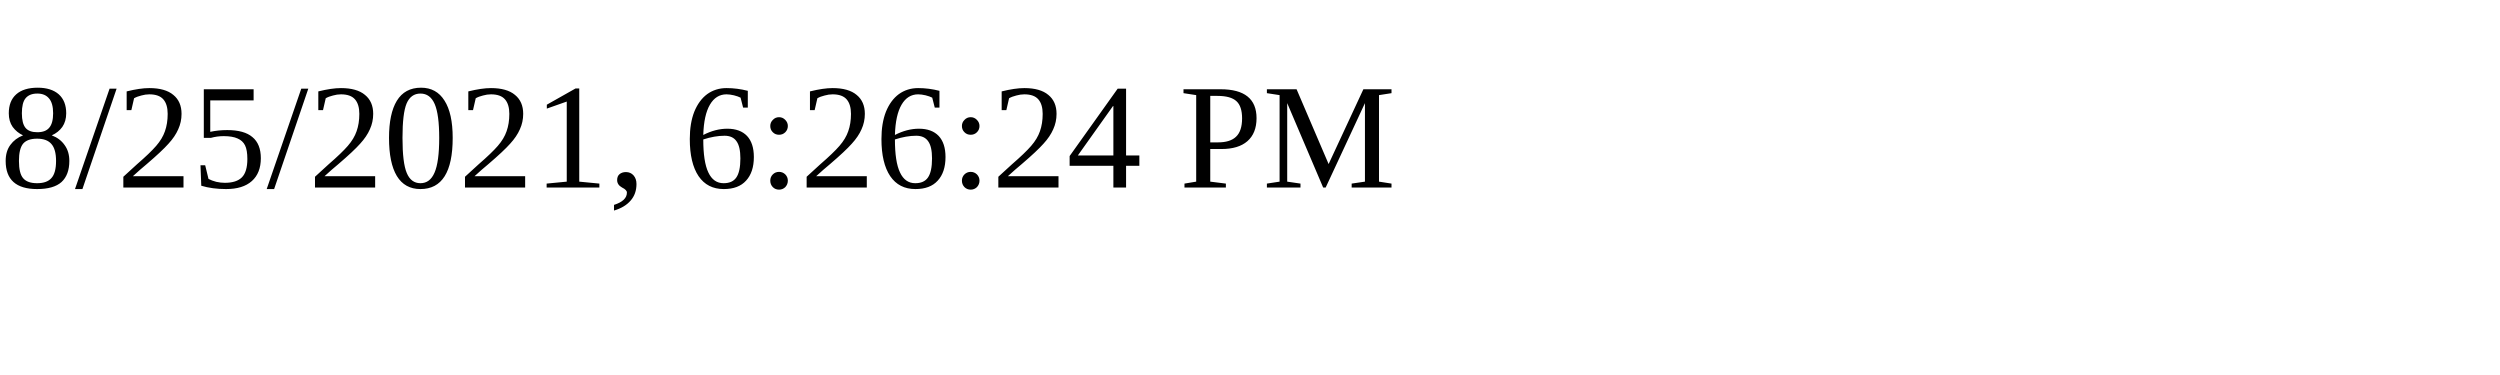
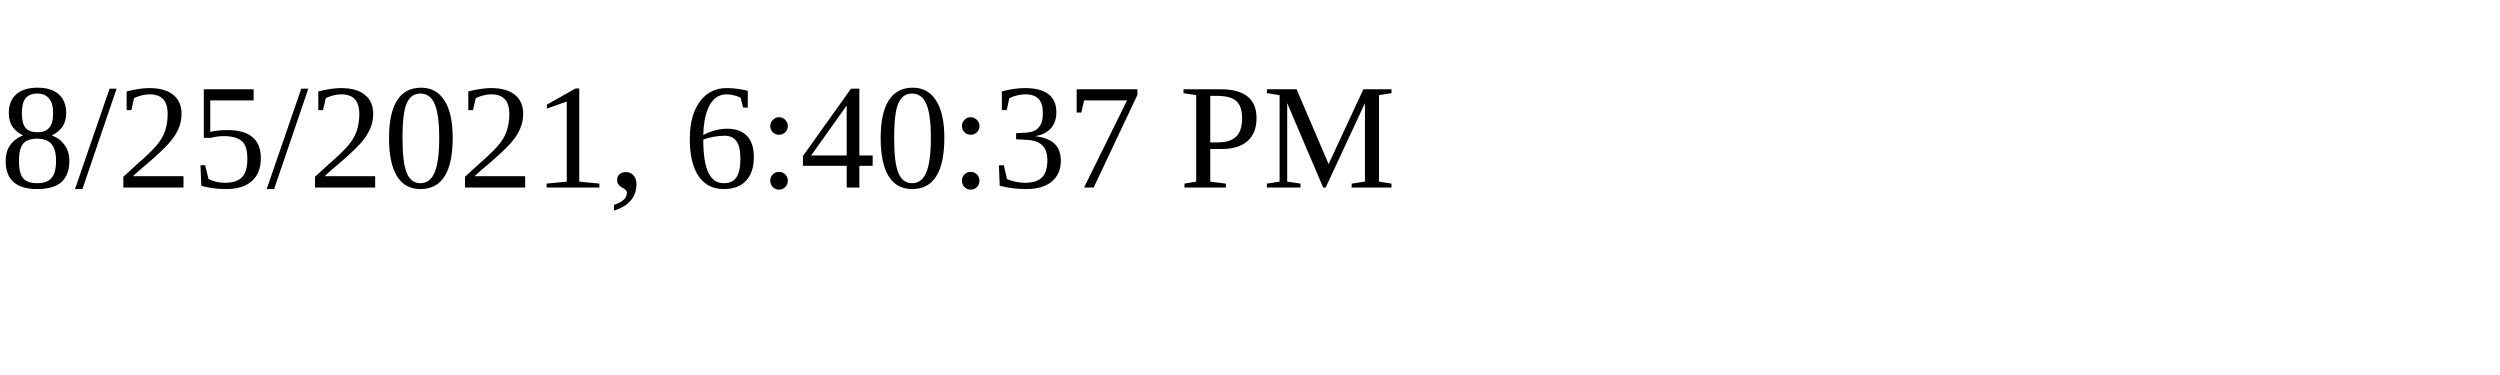
<svg xmlns="http://www.w3.org/2000/svg" height="30" width="200">
-   <text x="0" y="15">8/25/2021, 6:26:24 PM</text>
+   <text x="0" y="15">8/25/2021, 6:40:37 PM</text>
</svg>
